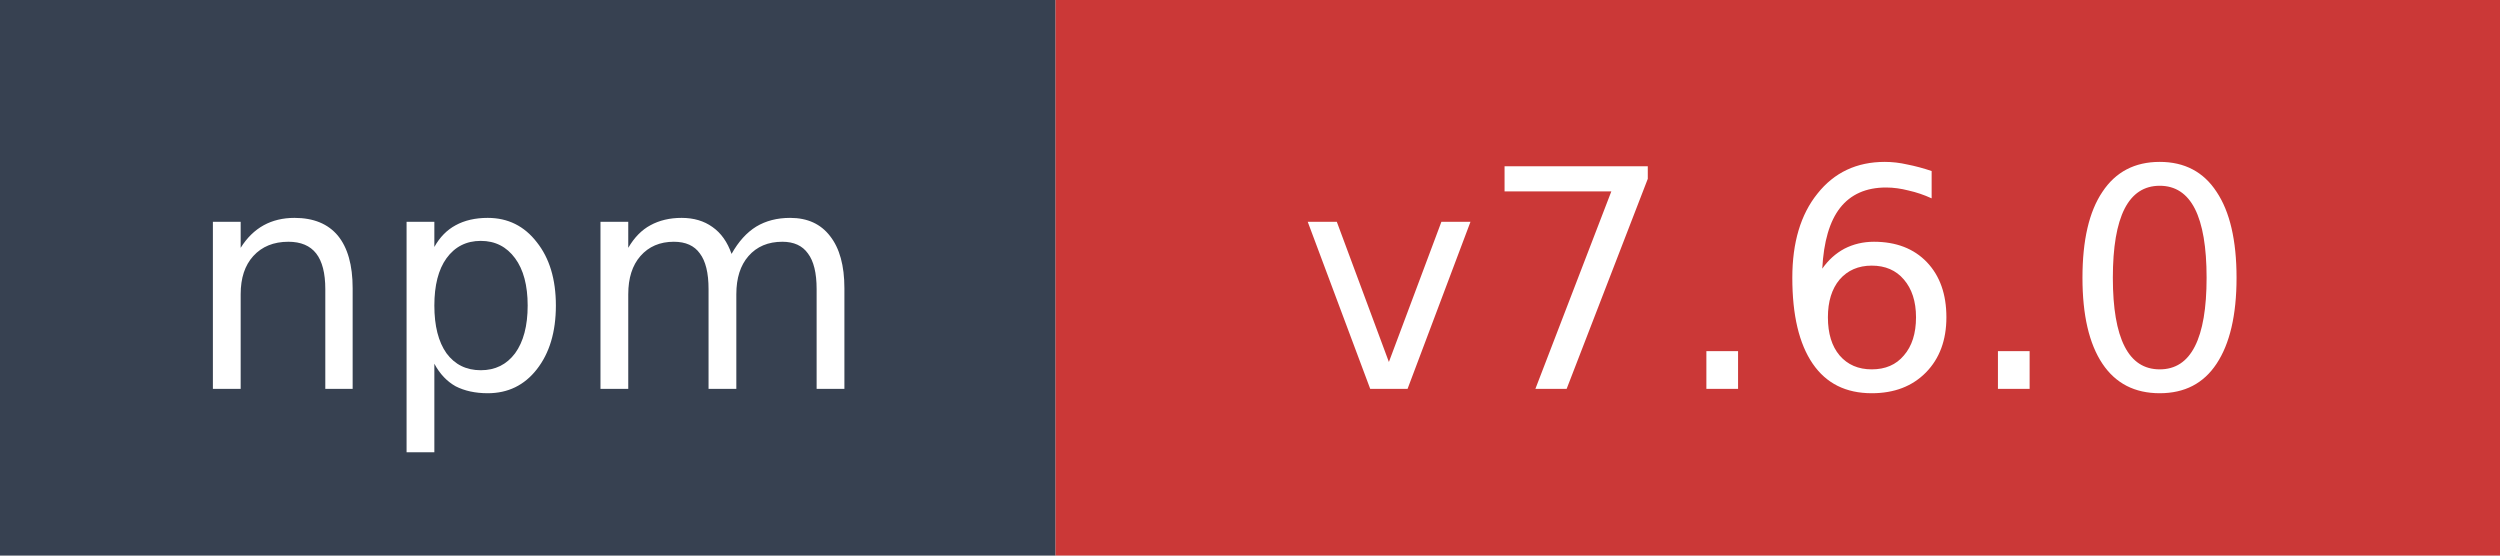
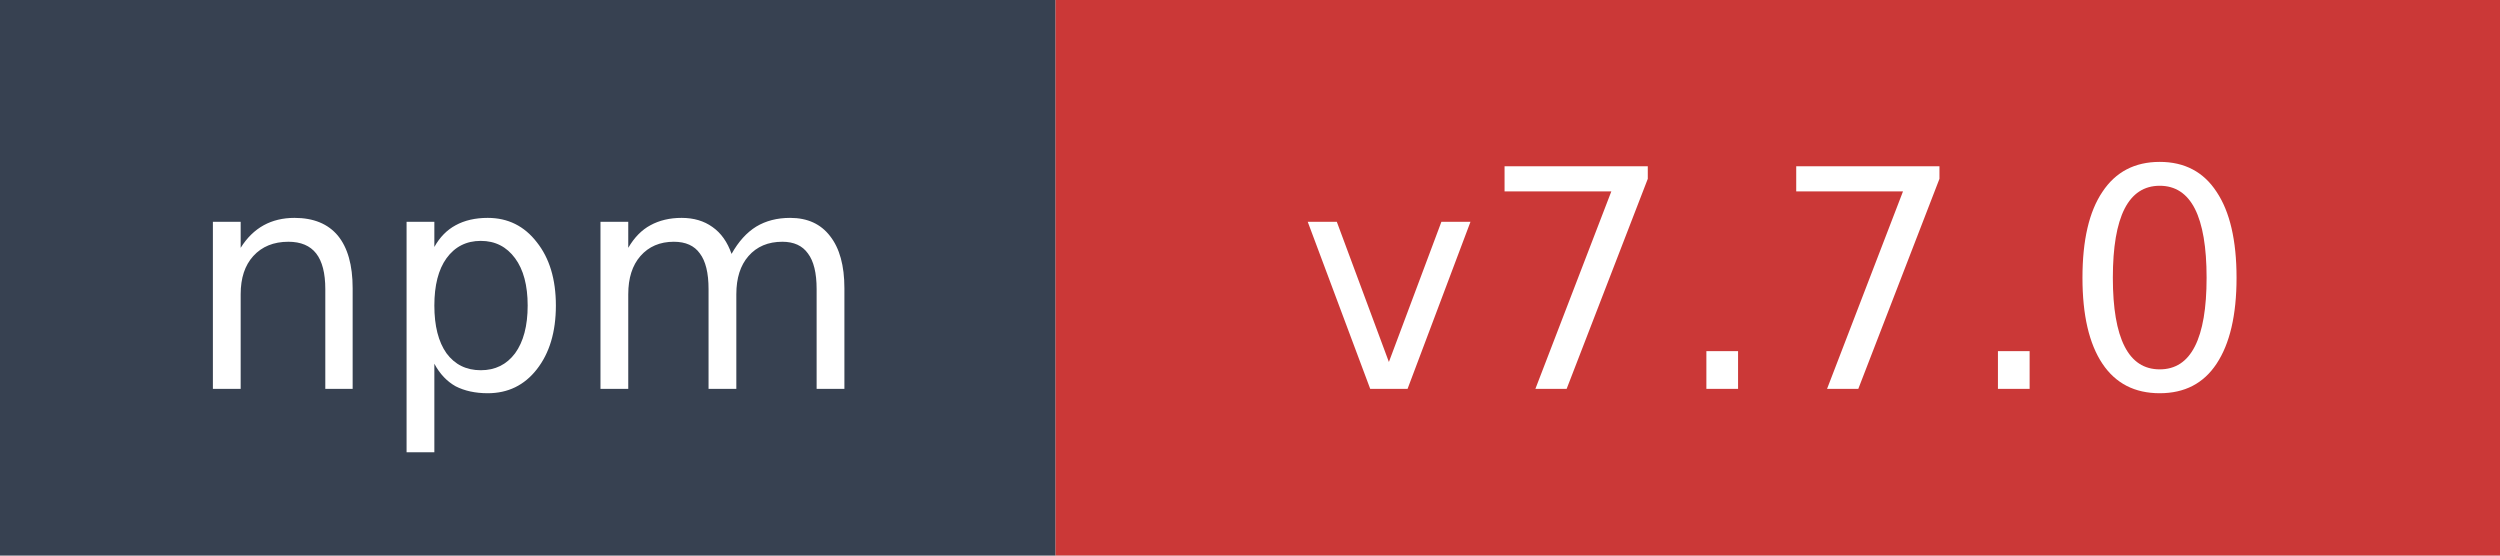
- <svg xmlns="http://www.w3.org/2000/svg" width="90" height="20" role="img" aria-label="npm: v7.6.0">
+ <svg xmlns="http://www.w3.org/2000/svg" width="90" height="20" role="img" aria-label="npm: v7.7.0">
  <rect width="38" height="20" fill="#374151" />
  <rect x="38" width="52" height="20" fill="#cb3837" />
  <text x="19" y="14" fill="#ffffff" font-family="Verdana,Geneva,DejaVu Sans,sans-serif" font-size="11" text-anchor="middle">npm</text>
-   <text x="64" y="14" fill="#ffffff" font-family="Verdana,Geneva,DejaVu Sans,sans-serif" font-size="11" text-anchor="middle">v7.6.0</text>
+   <text x="64" y="14" fill="#ffffff" font-family="Verdana,Geneva,DejaVu Sans,sans-serif" font-size="11" text-anchor="middle">v7.7.0</text>
</svg>
